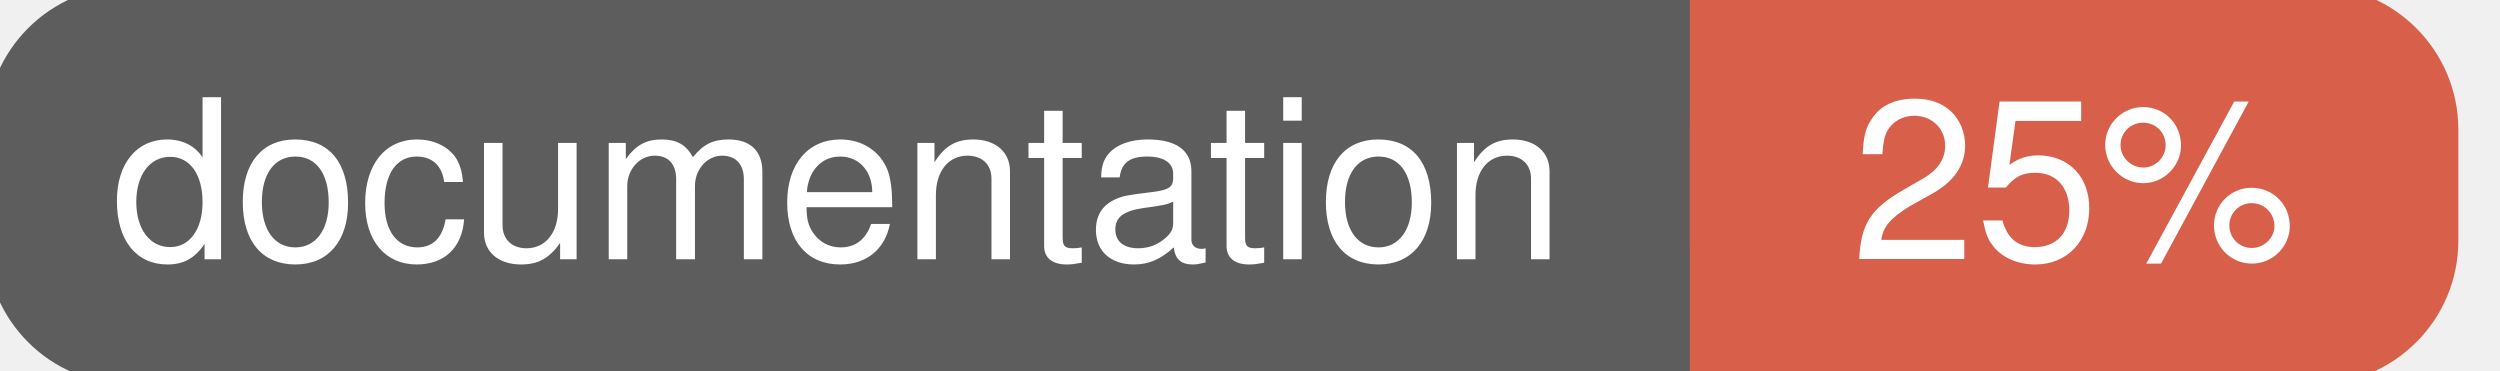
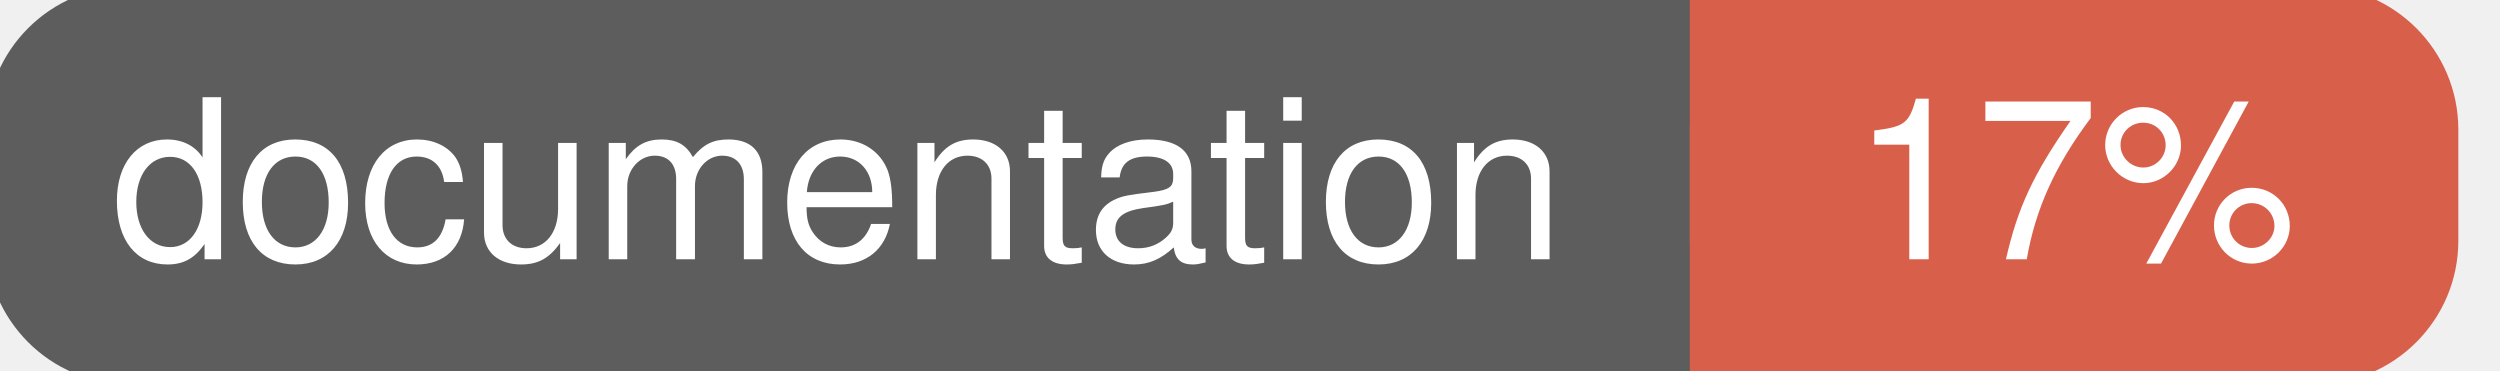
<svg xmlns="http://www.w3.org/2000/svg" width="135" height="20">
  <g>
    <rect id="svg_1" height="20" width="130" y="0" x="0" stroke-width="1.5" stroke="#5d5d5d" fill="#5d5d5d" rx="7" ry="7" />
    <rect id="svg_2" height="20" width="40" y="0" x="92" stroke-width="1.5" stroke="#d8604b" fill="#d8604b" rx="7" ry="7" />
    <rect id="svg_3" height="20" width="22" y="0" x="92" stroke-width="1.5" stroke="#d8604b" fill="#d8604b" />
    <text xml:space="preserve" text-anchor="start" font-family="Helvetica, Arial, sans-serif" font-size="12" id="svg_4" y="14" x="6" stroke-width="0" stroke="#5d5d5d" fill="#ffffff">documentation</text>
-     <text xml:space="preserve" text-anchor="middle" font-family="Helvetica, Arial, sans-serif" font-size="12" id="svg_5" y="14" x="112" stroke-width="0" stroke="#5d5d5d" fill="#ffffff" style="text-anchor: middle">25%</text>
+     <text xml:space="preserve" text-anchor="middle" font-family="Helvetica, Arial, sans-serif" font-size="12" id="svg_5" y="14" x="112" stroke-width="0" stroke="#5d5d5d" fill="#ffffff" style="text-anchor: middle">17%</text>
  </g>
</svg>
